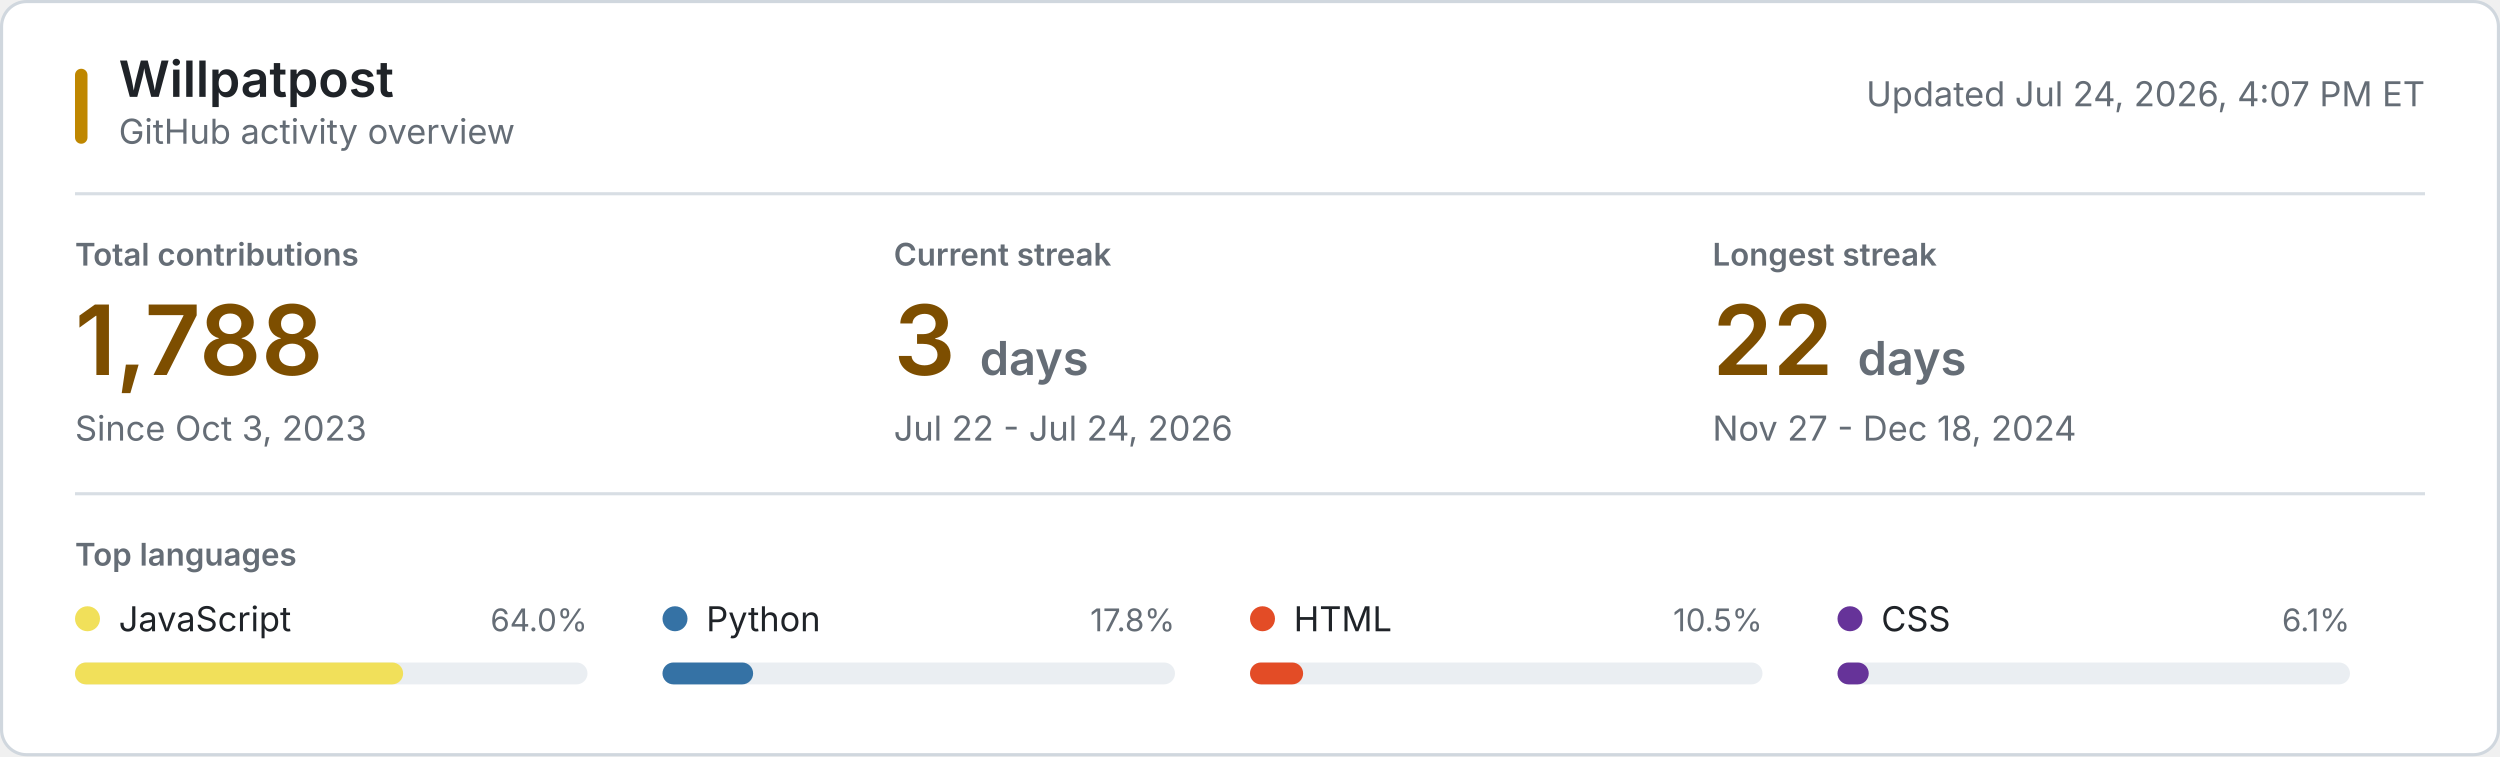
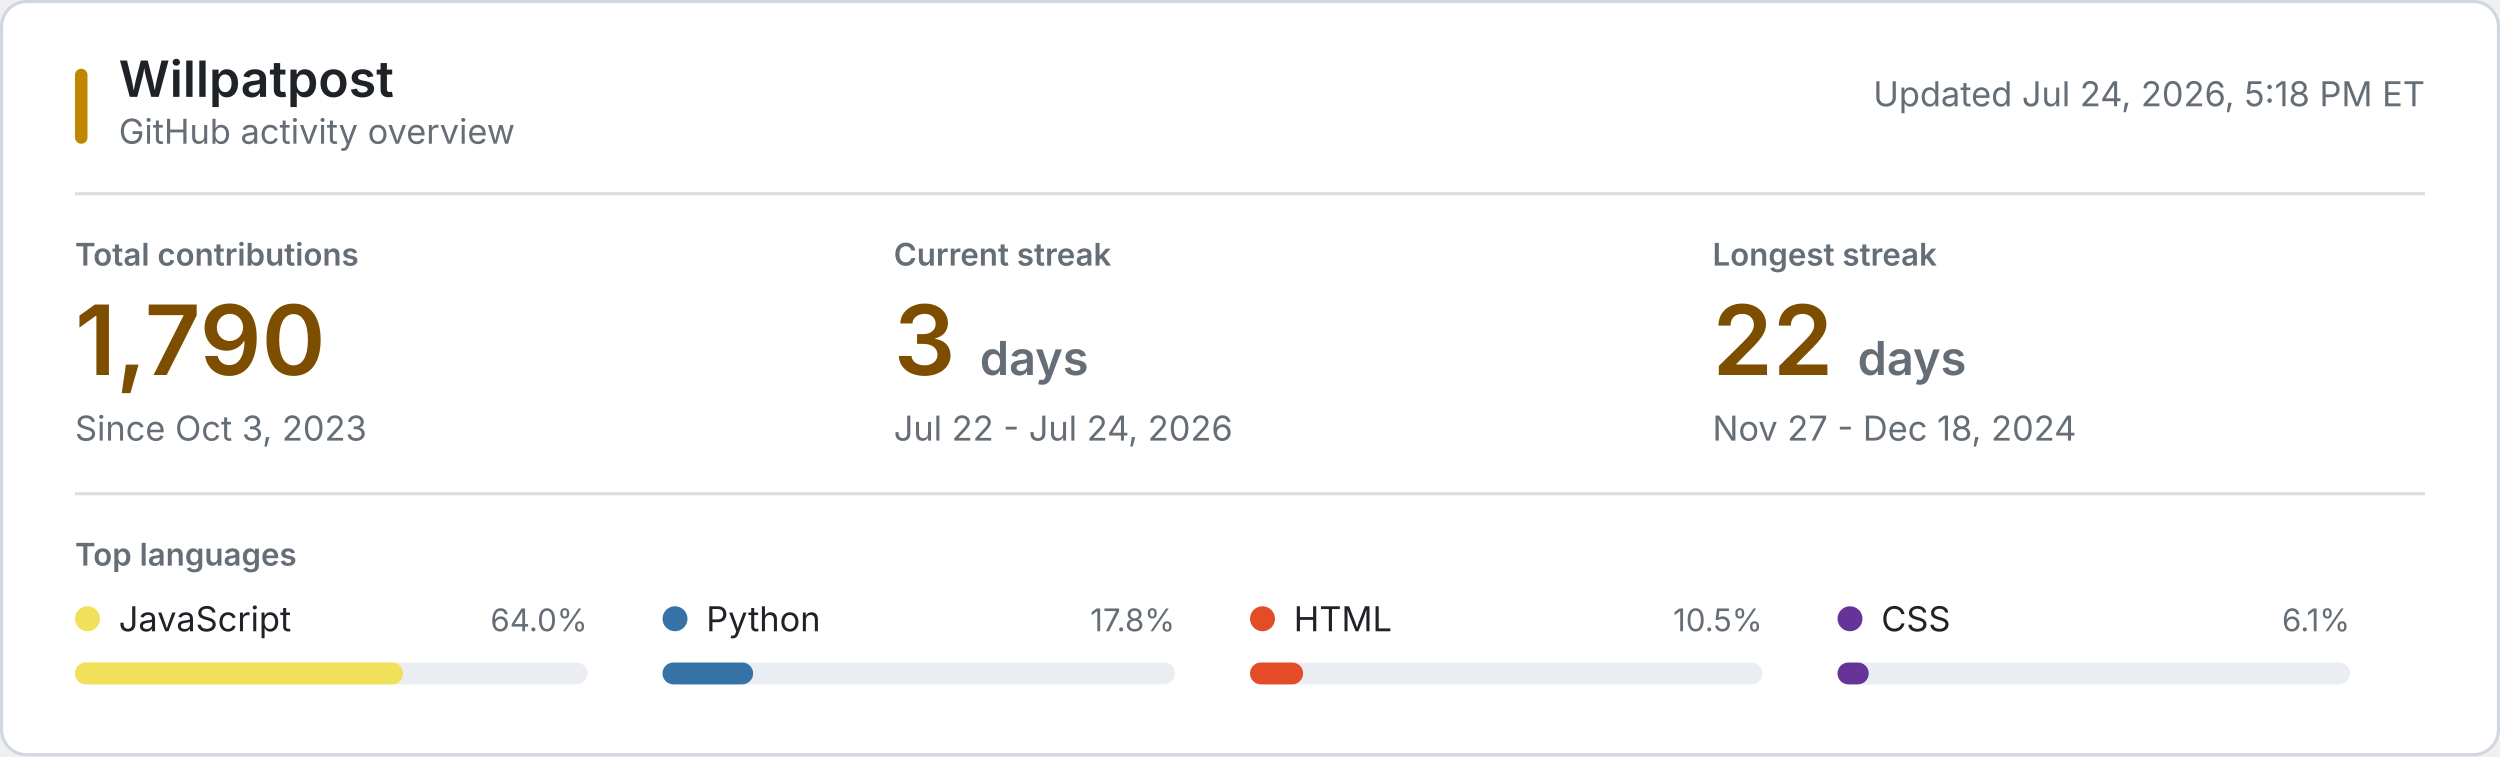
<svg xmlns="http://www.w3.org/2000/svg" style="isolation: isolate" viewBox="0 0 800 242" width="800px" height="242px" role="img" aria-labelledby="title desc">
  <style>
    @keyframes reveal {
      from { opacity: 0.2; }
      to { opacity: 1; }
    }
    .animate { animation: reveal 320ms ease-out both; }
    .background { fill: #ffffff; stroke: #d0d7de; }
    .username { font: 600 16px -apple-system, BlinkMacSystemFont, "Segoe UI", sans-serif; fill: #1f2328; }
    .subtitle, .updated { font: 11px -apple-system, BlinkMacSystemFont, "Segoe UI", sans-serif; fill: #656d76; }
    .section-label, .metric-label { font: 600 10px -apple-system, BlinkMacSystemFont, "Segoe UI", sans-serif; fill: #656d76; }
    .metric-label, .section-label { text-transform: uppercase; }
    .metric-value { font: 600 31px -apple-system, BlinkMacSystemFont, "Segoe UI", sans-serif; fill: #7d4e00; }
    .metric-unit, .metric-note { fill: #656d76; }
    .metric-note { font: 11px -apple-system, BlinkMacSystemFont, "Segoe UI", sans-serif; }
    .language-name { font: 11px -apple-system, BlinkMacSystemFont, "Segoe UI", sans-serif; fill: #1f2328; }
    .language-percent { font: 10px -apple-system, BlinkMacSystemFont, "Segoe UI", sans-serif; fill: #656d76; }
    .language-track { fill: #eaeef2; }
    .empty-state { font: 11px -apple-system, BlinkMacSystemFont, "Segoe UI", sans-serif; fill: #656d76; }
    .rule { stroke: #d8dee4; stroke-width: 1; }
    .accent { fill: #bf8700; }
    @media (prefers-color-scheme: dark) {
      .background { fill: #0d1117; stroke: #30363d; }
      .username, .language-name { fill: #f0f6fc; }
      .subtitle, .updated, .section-label, .metric-label, .metric-unit, .metric-note, .language-percent, .empty-state { fill: #8b949e; }
      .metric-value { fill: #f0c74e; }
      .language-track { fill: #21262d; }
      .rule { stroke: #21262d; }
      .accent { fill: #e3b341; }
    }
    @media (prefers-reduced-motion: reduce) {
      .animate { animation: none; }
    }
  </style>
  <rect class="background" x="0.5" y="0.5" width="799" height="241" rx="8" />
  <rect class="accent" x="24" y="22" width="4" height="24" rx="2" />
  <text class="username" x="38" y="31">Willpatpost</text>
  <text class="subtitle" x="38" y="46">GitHub activity overview</text>
-   <text class="updated" x="776" y="34" text-anchor="end">Updated Jul 24, 2026, 4:07 PM ET</text>
+   <text class="updated" x="776" y="34" text-anchor="end">Updated Jul 24, 2026, 5:18 PM ET</text>
  <line class="rule" x1="24" y1="62" x2="776" y2="62" />
  <g class="animate" style="animation-delay: 20ms">
    <text class="metric-label" x="24" y="85">Total contributions</text>
-     <text class="metric-value" x="24" y="120">1,788</text>
+     <text class="metric-value" x="24" y="120">1,790</text>
    <text class="metric-note" x="24" y="141">Since Oct 3, 2023</text>
  </g>
  <g class="animate" style="animation-delay: 55ms">
    <text class="metric-label" x="286" y="85">Current streak</text>
    <text class="metric-value" x="286" y="120">3 <tspan class="metric-unit" font-size="15">days</tspan>
    </text>
    <text class="metric-note" x="286" y="141">Jul 22 - Jul 24, 2026</text>
  </g>
  <g class="animate" style="animation-delay: 90ms">
    <text class="metric-label" x="548" y="85">Longest streak</text>
    <text class="metric-value" x="548" y="120">22 <tspan class="metric-unit" font-size="15">days</tspan>
    </text>
    <text class="metric-note" x="548" y="141">Nov 27 - Dec 18, 2024</text>
  </g>
  <line class="rule" x1="24" y1="158" x2="776" y2="158" />
  <text class="section-label" x="24" y="181">Top languages</text>
  <g class="animate" style="animation-delay: 120ms">
    <circle cx="28" cy="198" r="4" fill="#f1e05a" />
    <text class="language-name" x="38" y="202">JavaScript</text>
    <text class="language-percent" x="188" y="202" text-anchor="end">64.0%</text>
    <rect class="language-track" x="24" y="212" width="164" height="7" rx="3.5" />
    <rect x="24" y="212" width="105" height="7" rx="3.5" fill="#f1e05a" />
  </g>
  <g class="animate" style="animation-delay: 155ms">
    <circle cx="216" cy="198" r="4" fill="#3572A5" />
    <text class="language-name" x="226" y="202">Python</text>
    <text class="language-percent" x="376" y="202" text-anchor="end">17.8%</text>
    <rect class="language-track" x="212" y="212" width="164" height="7" rx="3.5" />
    <rect x="212" y="212" width="29" height="7" rx="3.5" fill="#3572A5" />
  </g>
  <g class="animate" style="animation-delay: 190ms">
    <circle cx="404" cy="198" r="4" fill="#e34c26" />
    <text class="language-name" x="414" y="202">HTML</text>
    <text class="language-percent" x="564" y="202" text-anchor="end">10.5%</text>
    <rect class="language-track" x="400" y="212" width="164" height="7" rx="3.5" />
    <rect x="400" y="212" width="17" height="7" rx="3.5" fill="#e34c26" />
  </g>
  <g class="animate" style="animation-delay: 225ms">
    <circle cx="592" cy="198" r="4" fill="#663399" />
    <text class="language-name" x="602" y="202">CSS</text>
    <text class="language-percent" x="752" y="202" text-anchor="end">6.1%</text>
    <rect class="language-track" x="588" y="212" width="164" height="7" rx="3.5" />
    <rect x="588" y="212" width="10" height="7" rx="3.5" fill="#663399" />
  </g>
</svg>
